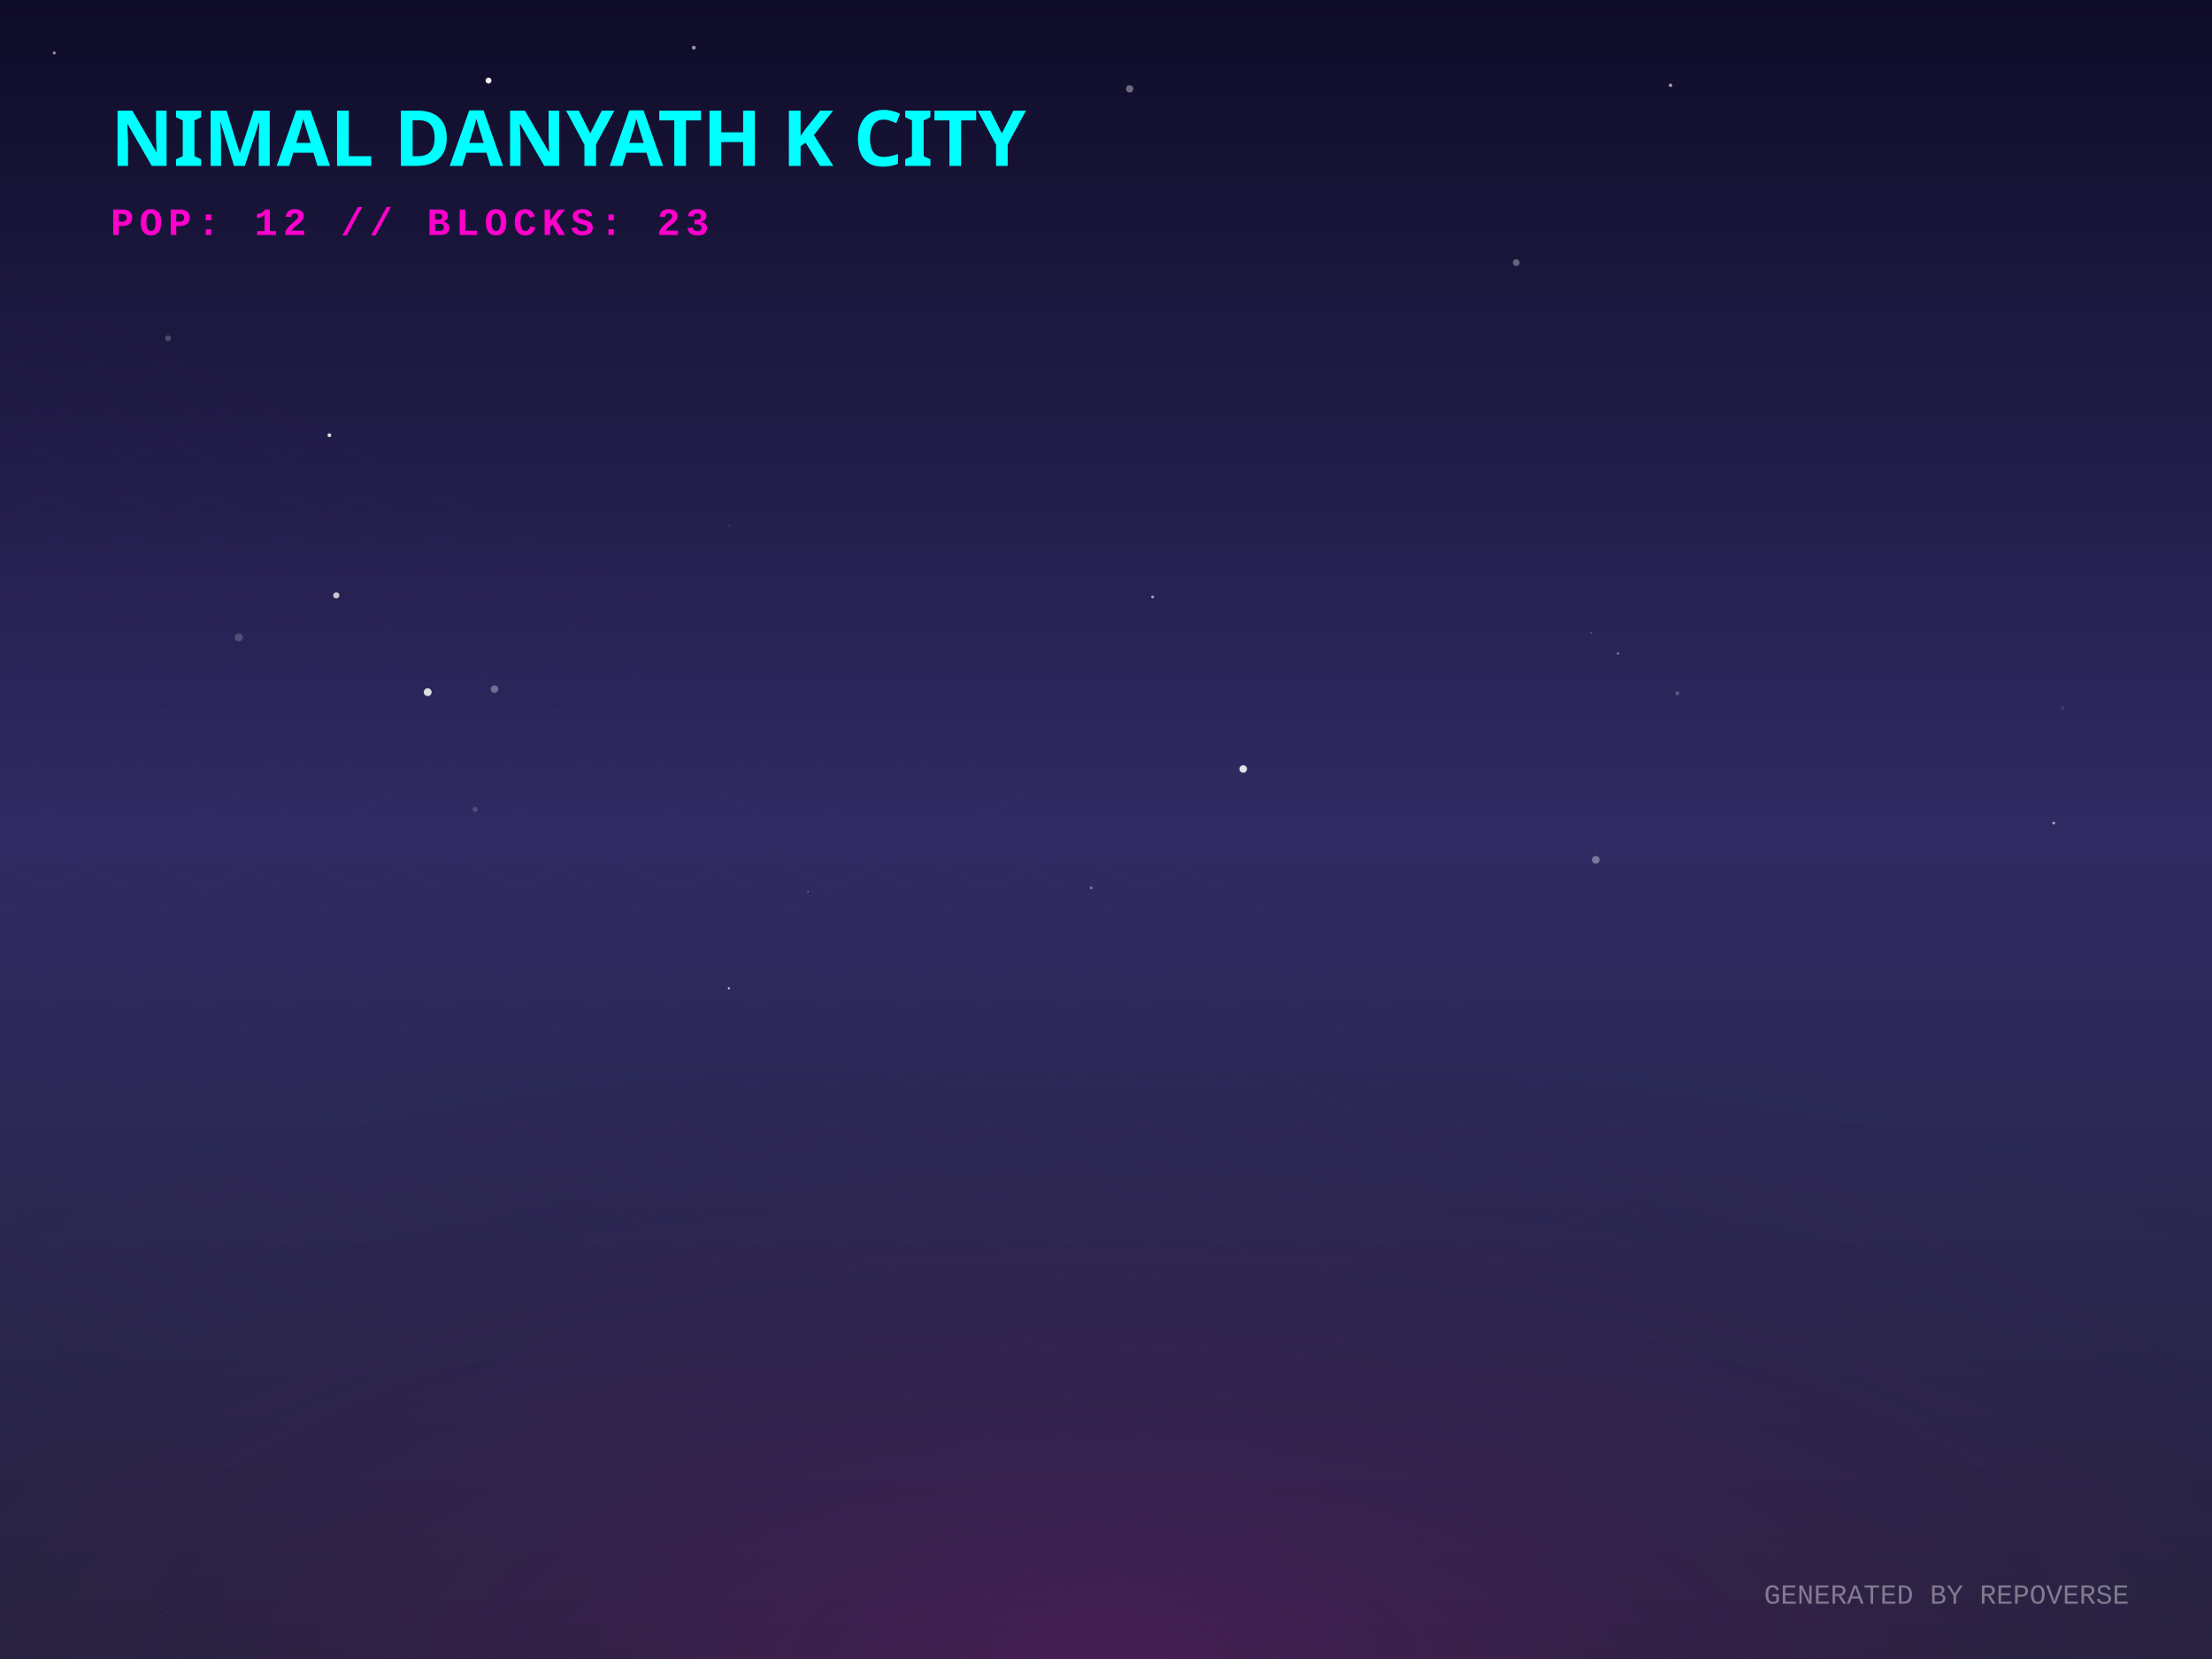
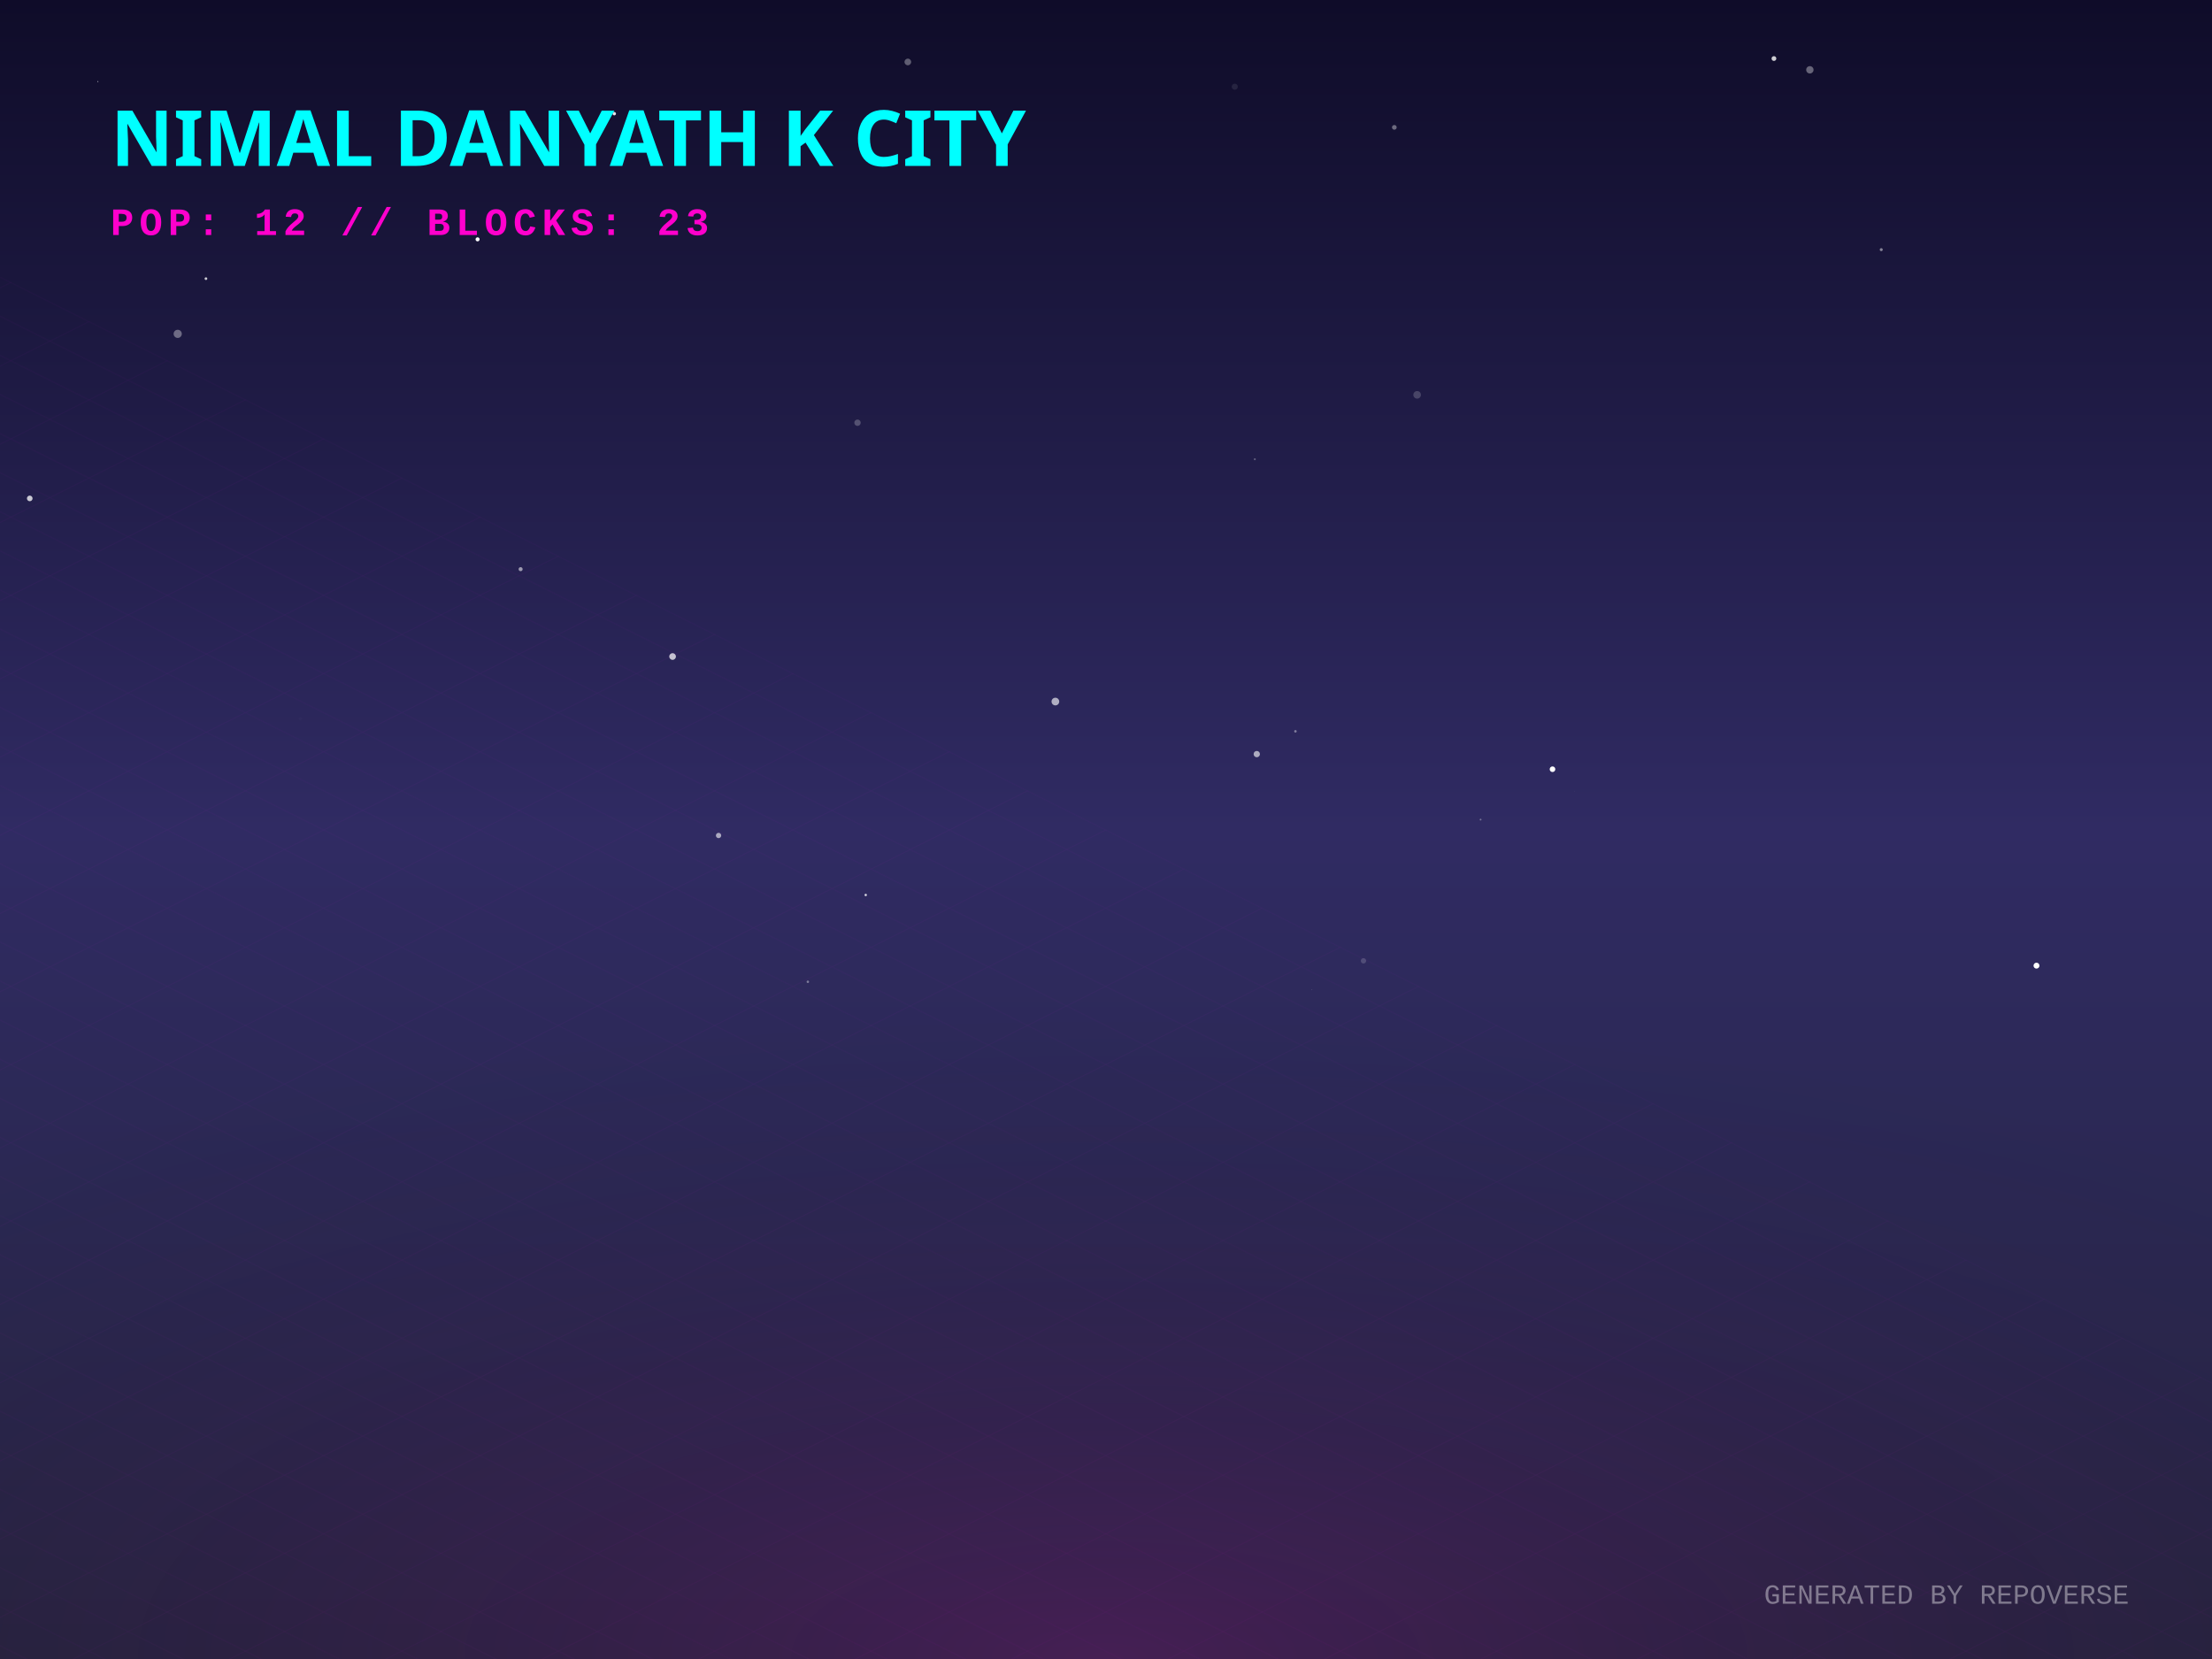
<svg xmlns="http://www.w3.org/2000/svg" width="800" height="600" viewBox="0 0 800 600">
  <defs>
    <linearGradient id="skyGradient" x1="0%" y1="0%" x2="0%" y2="100%">
      <stop offset="0%" stop-color="#0f0c29" />
      <stop offset="50%" stop-color="#302b63" />
      <stop offset="100%" stop-color="#24243e" />
    </linearGradient>
    <pattern id="gridPattern" width="40" height="20" patternUnits="userSpaceOnUse" patternTransform="rotate(0)">
      <path d="M 40 0 L 0 0 0 20" fill="none" stroke="magenta" stroke-width="0.5" opacity="0.2" />
    </pattern>
    <radialGradient id="floorGlow" cx="50%" cy="100%" r="80%">
      <stop offset="0%" stop-color="#ff00cc" stop-opacity="0.15" />
      <stop offset="100%" stop-color="transparent" />
    </radialGradient>
    <linearGradient id="gradLeft-happy" x1="0%" y1="0%" x2="100%" y2="100%">
      <stop offset="0%" stop-color="#FFD700" stop-opacity="0.8" />
      <stop offset="100%" stop-color="#050510" stop-opacity="0.9" />
    </linearGradient>
    <linearGradient id="gradRight-happy" x1="0%" y1="0%" x2="0%" y2="100%">
      <stop offset="0%" stop-color="#FFD700" stop-opacity="0.6" />
      <stop offset="100%" stop-color="#0b0b1a" stop-opacity="0.8" />
    </linearGradient>
    <linearGradient id="gradLeft-focused" x1="0%" y1="0%" x2="100%" y2="100%">
      <stop offset="0%" stop-color="#00FF94" stop-opacity="0.8" />
      <stop offset="100%" stop-color="#050510" stop-opacity="0.9" />
    </linearGradient>
    <linearGradient id="gradRight-focused" x1="0%" y1="0%" x2="0%" y2="100%">
      <stop offset="0%" stop-color="#00FF94" stop-opacity="0.6" />
      <stop offset="100%" stop-color="#0b0b1a" stop-opacity="0.8" />
    </linearGradient>
    <linearGradient id="gradLeft-calm" x1="0%" y1="0%" x2="100%" y2="100%">
      <stop offset="0%" stop-color="#00C2FF" stop-opacity="0.8" />
      <stop offset="100%" stop-color="#050510" stop-opacity="0.9" />
    </linearGradient>
    <linearGradient id="gradRight-calm" x1="0%" y1="0%" x2="0%" y2="100%">
      <stop offset="0%" stop-color="#00C2FF" stop-opacity="0.6" />
      <stop offset="100%" stop-color="#0b0b1a" stop-opacity="0.8" />
    </linearGradient>
    <linearGradient id="gradLeft-stressed" x1="0%" y1="0%" x2="100%" y2="100%">
      <stop offset="0%" stop-color="#FF2A6D" stop-opacity="0.8" />
      <stop offset="100%" stop-color="#050510" stop-opacity="0.9" />
    </linearGradient>
    <linearGradient id="gradRight-stressed" x1="0%" y1="0%" x2="0%" y2="100%">
      <stop offset="0%" stop-color="#FF2A6D" stop-opacity="0.6" />
      <stop offset="100%" stop-color="#0b0b1a" stop-opacity="0.8" />
    </linearGradient>
    <linearGradient id="gradLeft-energetic" x1="0%" y1="0%" x2="100%" y2="100%">
      <stop offset="0%" stop-color="#D300C5" stop-opacity="0.8" />
      <stop offset="100%" stop-color="#050510" stop-opacity="0.9" />
    </linearGradient>
    <linearGradient id="gradRight-energetic" x1="0%" y1="0%" x2="0%" y2="100%">
      <stop offset="0%" stop-color="#D300C5" stop-opacity="0.6" />
      <stop offset="100%" stop-color="#0b0b1a" stop-opacity="0.8" />
    </linearGradient>
  </defs>
  <rect width="100%" height="100%" fill="url(#skyGradient)" />
-   <circle cx="577.127" cy="310.941" r="1.381" fill="white" opacity="0.36" />
-   <circle cx="263.703" cy="190.08" r="0.146" fill="white" opacity="0.734" />
-   <circle cx="394.655" cy="321.139" r="0.482" fill="white" opacity="0.424" />
-   <circle cx="176.68" cy="29.139" r="1.067" fill="white" opacity="0.947" />
-   <circle cx="86.371" cy="230.527" r="1.457" fill="white" opacity="0.196" />
-   <circle cx="408.542" cy="32.141" r="1.332" fill="white" opacity="0.38" />
-   <circle cx="307.065" cy="290.001" r="0.122" fill="white" opacity="0.023" />
-   <circle cx="178.856" cy="249.215" r="1.362" fill="white" opacity="0.333" />
-   <circle cx="292.208" cy="322.433" r="0.178" fill="white" opacity="0.927" />
-   <circle cx="263.603" cy="357.46" r="0.38" fill="white" opacity="0.799" />
-   <circle cx="121.613" cy="215.319" r="1.129" fill="white" opacity="0.741" />
-   <circle cx="585.162" cy="236.351" r="0.438" fill="white" opacity="0.385" />
-   <circle cx="171.844" cy="292.746" r="0.925" fill="white" opacity="0.166" />
-   <circle cx="575.543" cy="228.827" r="0.33" fill="white" opacity="0.242" />
-   <circle cx="606.625" cy="250.714" r="0.732" fill="white" opacity="0.228" />
-   <circle cx="119.128" cy="157.402" r="0.689" fill="white" opacity="0.844" />
-   <circle cx="107.466" cy="218.19" r="0.069" fill="white" opacity="0.591" />
-   <circle cx="746.036" cy="256.052" r="0.658" fill="white" opacity="0.099" />
-   <circle cx="604.168" cy="30.852" r="0.637" fill="white" opacity="0.581" />
-   <circle cx="154.685" cy="250.338" r="1.416" fill="white" opacity="0.836" />
-   <circle cx="60.762" cy="122.348" r="1.039" fill="white" opacity="0.222" />
-   <circle cx="610.866" cy="213.798" r="0.054" fill="white" opacity="0.174" />
-   <circle cx="548.358" cy="94.981" r="1.232" fill="white" opacity="0.332" />
-   <circle cx="416.86" cy="215.894" r="0.532" fill="white" opacity="0.559" />
-   <circle cx="250.922" cy="17.244" r="0.691" fill="white" opacity="0.578" />
-   <circle cx="19.611" cy="19.159" r="0.548" fill="white" opacity="0.545" />
-   <circle cx="449.624" cy="278.115" r="1.367" fill="white" opacity="0.861" />
-   <circle cx="742.759" cy="297.655" r="0.49" fill="white" opacity="0.604" />
-   <circle cx="12.359" cy="278.724" r="0.095" fill="white" opacity="0.276" />
-   <circle cx="58.874" cy="132.28" r="0.078" fill="white" opacity="0.311" />
+   <circle cx="680.384" cy="90.289" r="0.545" fill="white" opacity="0.472" />
+   <circle cx="736.524" cy="349.238" r="1.07" fill="white" opacity="0.998" />
+   <circle cx="454.531" cy="272.731" r="1.142" fill="white" opacity="0.607" />
+   <circle cx="108.652" cy="260.009" r="0.553" fill="white" opacity="0.018" />
+   <circle cx="535.477" cy="296.422" r="0.323" fill="white" opacity="0.346" />
+   <circle cx="561.482" cy="278.201" r="1.015" fill="white" opacity="0.991" />
+   <circle cx="188.289" cy="205.849" r="0.732" fill="white" opacity="0.55" />
+   <circle cx="328.331" cy="22.407" r="1.204" fill="white" opacity="0.329" />
+   <circle cx="512.526" cy="142.797" r="1.372" fill="white" opacity="0.186" />
+   <circle cx="292.167" cy="355.076" r="0.444" fill="white" opacity="0.383" />
+   <circle cx="313.1" cy="323.683" r="0.435" fill="white" opacity="0.799" />
+   <circle cx="74.482" cy="100.776" r="0.489" fill="white" opacity="0.769" />
+   <circle cx="35.411" cy="29.493" r="0.155" fill="white" opacity="0.96" />
+   <circle cx="493.118" cy="347.498" r="0.967" fill="white" opacity="0.167" />
+   <circle cx="468.509" cy="264.492" r="0.457" fill="white" opacity="0.406" />
+   <circle cx="10.76" cy="180.259" r="1.02" fill="white" opacity="0.759" />
+   <circle cx="243.248" cy="237.44" r="1.206" fill="white" opacity="0.723" />
+   <circle cx="474.491" cy="357.989" r="0.093" fill="white" opacity="0.432" />
+   <circle cx="504.28" cy="46.065" r="0.852" fill="white" opacity="0.373" />
+   <circle cx="172.723" cy="86.562" r="0.734" fill="white" opacity="0.994" />
+   <circle cx="64.273" cy="120.742" r="1.48" fill="white" opacity="0.359" />
+   <circle cx="222.168" cy="41.12" r="0.611" fill="white" opacity="0.888" />
+   <circle cx="569.476" cy="286.134" r="0.092" fill="white" opacity="0.145" />
+   <circle cx="446.572" cy="31.361" r="1.101" fill="white" opacity="0.087" />
+   <circle cx="654.562" cy="25.25" r="1.332" fill="white" opacity="0.355" />
+   <circle cx="381.694" cy="253.731" r="1.392" fill="white" opacity="0.628" />
+   <circle cx="310.131" cy="152.885" r="1.157" fill="white" opacity="0.231" />
+   <circle cx="641.57" cy="21.171" r="0.862" fill="white" opacity="0.791" />
+   <circle cx="453.822" cy="166.083" r="0.358" fill="white" opacity="0.287" />
+   <circle cx="259.878" cy="302.167" r="0.962" fill="white" opacity="0.596" />
  <g transform="translate(0, 300) scale(1, 0.5)">
    <rect x="-800" y="0" width="2400" height="1200" fill="url(#gridPattern)" opacity="0.3" transform="rotate(45, 400, 0)" />
  </g>
  <rect x="0" y="300" width="800" height="300" fill="url(#floorGlow)" />
  <g transform="translate(40, 60)">
    <text fill="cyan" font-family="Verdana, sans-serif" font-size="28" font-weight="900" style="text-shadow: 0 0 10px cyan;">NIMAL DANYATH K CITY</text>
    <text y="25" fill="#ff00cc" font-family="Courier New, monospace" font-size="14" font-weight="bold" letter-spacing="2">POP: 12 // BLOCKS: 23</text>
  </g>
  <g transform="translate(0, 50)">
    <a href="https://github.com/nimaldanyathk/repo-verse" target="_blank">
      <g class="building" opacity="0">
        <animate attributeName="opacity" values="0;1" dur="0.8s" begin="0s" fill="freeze" />
-         <ellipse cx="400" cy="290.673" rx="16.02" ry="8.544" fill="black" opacity="0.4" blur="2" />
-         <path d="M 389.32 256.433 l 0 34.24 l 10.68 5.34 l 0 -34.24 z" fill="url(#gradLeft-focused)" stroke="none" />
-         <path d="M 410.68 256.433 l 0 34.24 l -10.68 5.34 l 0 -34.24 z" fill="url(#gradRight-focused)" stroke="none" />
-         <path d="M 400 251.093 l 10.68 5.34 l -10.68 5.34 l -10.68 -5.34 z" fill="#E0FFF1" fill-opacity="0.9" stroke="none" />
-         <path d="M 389.32 256.433 l 0 34.24 l 10.68 5.34 l 0 -34.24 z" fill="none" stroke="#00FF94" stroke-width="0.5" opacity="0.5" />
-         <path d="M 410.68 256.433 l 0 34.24 l -10.68 5.34 l 0 -34.24 z" fill="none" stroke="#00FF94" stroke-width="0.5" opacity="0.5" />
+         <ellipse cx="400" cy="290.696" rx="16.087" ry="8.58" fill="black" opacity="0.4" blur="2" />
+         <path d="M 389.275 256.396 l 0 34.3 l 10.725 5.362 l 0 -34.3 z" fill="url(#gradLeft-focused)" stroke="none" />
+         <path d="M 410.725 256.396 l 0 34.3 l -10.725 5.362 l 0 -34.3 z" fill="url(#gradRight-focused)" stroke="none" />
+         <path d="M 400 251.033 l 10.725 5.362 l -10.725 5.362 l -10.725 -5.362 z" fill="#E0FFF1" fill-opacity="0.9" stroke="none" />
+         <path d="M 389.275 256.396 l 0 34.3 l 10.725 5.362 l 0 -34.3 z" fill="none" stroke="#00FF94" stroke-width="0.5" opacity="0.5" />
+         <path d="M 410.725 256.396 l 0 34.3 l -10.725 5.362 l 0 -34.3 z" fill="none" stroke="#00FF94" stroke-width="0.5" opacity="0.5" />
      </g>
    </a>
    <a href="https://github.com/nimaldanyathk/Semicolon-Embedded-C-Project" target="_blank">
      <g class="building" opacity="0">
        <animate attributeName="opacity" values="0;1" dur="0.8s" begin="0.05s" fill="freeze" />
        <ellipse cx="424" cy="302.913" rx="16.74" ry="8.928" fill="black" opacity="0.4" blur="2" />
        <path d="M 412.84 268.033 l 0 34.88 l 11.16 5.58 l 0 -34.88 z" fill="url(#gradLeft-focused)" stroke="none" />
        <path d="M 435.16 268.033 l 0 34.88 l -11.16 5.58 l 0 -34.88 z" fill="url(#gradRight-focused)" stroke="none" />
        <path d="M 424 262.453 l 11.16 5.58 l -11.16 5.58 l -11.16 -5.58 z" fill="#E0FFF1" fill-opacity="0.9" stroke="none" />
        <path d="M 412.84 268.033 l 0 34.88 l 11.16 5.58 l 0 -34.88 z" fill="none" stroke="#00FF94" stroke-width="0.5" opacity="0.5" />
        <path d="M 435.16 268.033 l 0 34.88 l -11.16 5.58 l 0 -34.88 z" fill="none" stroke="#00FF94" stroke-width="0.5" opacity="0.5" />
      </g>
    </a>
    <a href="https://github.com/nimaldanyathk/Discrete_Mathematics_Algorithms" target="_blank">
      <g class="building" opacity="0">
        <animate attributeName="opacity" values="0;1" dur="0.8s" begin="0.1s" fill="freeze" />
        <ellipse cx="376" cy="301.136" rx="11.408" ry="6.084" fill="black" opacity="0.4" blur="2" />
        <path d="M 368.395 281.136 l 0 20 l 7.605 3.803 l 0 -20 z" fill="url(#gradLeft-calm)" stroke="none" />
        <path d="M 383.605 281.136 l 0 20 l -7.605 3.803 l 0 -20 z" fill="url(#gradRight-calm)" stroke="none" />
        <path d="M 376 277.333 l 7.605 3.803 l -7.605 3.803 l -7.605 -3.803 z" fill="#D1F4FF" fill-opacity="0.9" stroke="none" />
        <path d="M 368.395 281.136 l 0 20 l 7.605 3.803 l 0 -20 z" fill="none" stroke="#00C2FF" stroke-width="0.5" opacity="0.5" />
        <path d="M 383.605 281.136 l 0 20 l -7.605 3.803 l 0 -20 z" fill="none" stroke="#00C2FF" stroke-width="0.5" opacity="0.5" />
      </g>
    </a>
    <a href="https://github.com/nimaldanyathk/sparkd" target="_blank">
      <g class="building" opacity="0">
        <animate attributeName="opacity" values="0;1" dur="0.8s" begin="0.15s" fill="freeze" />
        <ellipse cx="448" cy="316.833" rx="22.5" ry="12" fill="black" opacity="0.4" blur="2" />
        <path d="M 433 254.893 l 0 61.94 l 15 7.5 l 0 -61.94 z" fill="url(#gradLeft-calm)" stroke="none" />
        <path d="M 463 254.893 l 0 61.94 l -15 7.5 l 0 -61.94 z" fill="url(#gradRight-calm)" stroke="none" />
        <path d="M 448 247.393 l 15 7.5 l -15 7.5 l -15 -7.5 z" fill="#D1F4FF" fill-opacity="0.9" stroke="none" />
        <path d="M 433 254.893 l 0 61.94 l 15 7.5 l 0 -61.94 z" fill="none" stroke="#00C2FF" stroke-width="0.5" opacity="0.5" />
        <path d="M 463 254.893 l 0 61.94 l -15 7.5 l 0 -61.94 z" fill="none" stroke="#00C2FF" stroke-width="0.5" opacity="0.5" />
        <path d="M 452 301.333 l 7 4" stroke="#D1F4FF" stroke-width="2" stroke-opacity="0.6" />
        <path d="M 437 303.333 l 7 -4" stroke="#D1F4FF" stroke-width="2" stroke-opacity="0.4" />
        <path d="M 452 291.333 l 7 4" stroke="#D1F4FF" stroke-width="2" stroke-opacity="0.6" />
-         <path d="M 437 293.333 l 7 -4" stroke="#D1F4FF" stroke-width="2" stroke-opacity="0.4" />
        <path d="M 452 281.333 l 7 4" stroke="#D1F4FF" stroke-width="2" stroke-opacity="0.6" />
        <path d="M 437 283.333 l 7 -4" stroke="#D1F4FF" stroke-width="2" stroke-opacity="0.4" />
-         <path d="M 452 271.333 l 7 4" stroke="#D1F4FF" stroke-width="2" stroke-opacity="0.6" />
+         <path d="M 437 273.333 l 7 -4" stroke="#D1F4FF" stroke-width="2" stroke-opacity="0.4" />
+         <path d="M 452 261.333 l 7 4" stroke="#D1F4FF" stroke-width="2" stroke-opacity="0.6" />
        <path d="M 437 263.333 l 7 -4" stroke="#D1F4FF" stroke-width="2" stroke-opacity="0.4" />
      </g>
    </a>
    <a href="https://github.com/nimaldanyathk/Linear_Algebra_Matlab" target="_blank">
      <g class="building" opacity="0">
        <animate attributeName="opacity" values="0;1" dur="0.8s" begin="0.2s" fill="freeze" />
        <ellipse cx="400" cy="316.833" rx="22.5" ry="12" fill="black" opacity="0.4" blur="2" />
        <path d="M 385 150.113 l 0 166.72 l 15 7.5 l 0 -166.72 z" fill="url(#gradLeft-stressed)" stroke="none" />
        <path d="M 415 150.113 l 0 166.72 l -15 7.5 l 0 -166.72 z" fill="url(#gradRight-stressed)" stroke="none" />
        <path d="M 400 142.613 l 15 7.5 l -15 7.5 l -15 -7.5 z" fill="#FFD1E0" fill-opacity="0.9" stroke="none" />
        <path d="M 385 150.113 l 0 166.72 l 15 7.5 l 0 -166.72 z" fill="none" stroke="#FF2A6D" stroke-width="0.5" opacity="0.5" />
        <path d="M 415 150.113 l 0 166.72 l -15 7.5 l 0 -166.72 z" fill="none" stroke="#FF2A6D" stroke-width="0.5" opacity="0.5" />
        <path d="M 389 303.333 l 7 -4" stroke="#FFD1E0" stroke-width="2" stroke-opacity="0.4" />
-         <path d="M 389 293.333 l 7 -4" stroke="#FFD1E0" stroke-width="2" stroke-opacity="0.4" />
+         <path d="M 404 291.333 l 7 4" stroke="#FFD1E0" stroke-width="2" stroke-opacity="0.6" />
        <path d="M 404 281.333 l 7 4" stroke="#FFD1E0" stroke-width="2" stroke-opacity="0.6" />
        <path d="M 389 283.333 l 7 -4" stroke="#FFD1E0" stroke-width="2" stroke-opacity="0.4" />
-         <path d="M 404 271.333 l 7 4" stroke="#FFD1E0" stroke-width="2" stroke-opacity="0.6" />
        <path d="M 389 273.333 l 7 -4" stroke="#FFD1E0" stroke-width="2" stroke-opacity="0.4" />
+         <path d="M 404 261.333 l 7 4" stroke="#FFD1E0" stroke-width="2" stroke-opacity="0.6" />
        <path d="M 389 263.333 l 7 -4" stroke="#FFD1E0" stroke-width="2" stroke-opacity="0.4" />
        <path d="M 404 251.333 l 7 4" stroke="#FFD1E0" stroke-width="2" stroke-opacity="0.6" />
        <path d="M 389 253.333 l 7 -4" stroke="#FFD1E0" stroke-width="2" stroke-opacity="0.4" />
-         <path d="M 404 241.333 l 7 4" stroke="#FFD1E0" stroke-width="2" stroke-opacity="0.6" />
        <path d="M 389 243.333 l 7 -4" stroke="#FFD1E0" stroke-width="2" stroke-opacity="0.4" />
-         <path d="M 404 231.333 l 7 4" stroke="#FFD1E0" stroke-width="2" stroke-opacity="0.6" />
+         <path d="M 389 233.333 l 7 -4" stroke="#FFD1E0" stroke-width="2" stroke-opacity="0.4" />
+         <path d="M 404 221.333 l 7 4" stroke="#FFD1E0" stroke-width="2" stroke-opacity="0.6" />
        <path d="M 389 223.333 l 7 -4" stroke="#FFD1E0" stroke-width="2" stroke-opacity="0.4" />
-         <path d="M 404 211.333 l 7 4" stroke="#FFD1E0" stroke-width="2" stroke-opacity="0.6" />
        <path d="M 389 213.333 l 7 -4" stroke="#FFD1E0" stroke-width="2" stroke-opacity="0.4" />
        <path d="M 404 201.333 l 7 4" stroke="#FFD1E0" stroke-width="2" stroke-opacity="0.6" />
        <path d="M 389 203.333 l 7 -4" stroke="#FFD1E0" stroke-width="2" stroke-opacity="0.4" />
-         <path d="M 389 193.333 l 7 -4" stroke="#FFD1E0" stroke-width="2" stroke-opacity="0.4" />
+         <path d="M 404 191.333 l 7 4" stroke="#FFD1E0" stroke-width="2" stroke-opacity="0.6" />
+         <path d="M 404 181.333 l 7 4" stroke="#FFD1E0" stroke-width="2" stroke-opacity="0.6" />
        <path d="M 389 183.333 l 7 -4" stroke="#FFD1E0" stroke-width="2" stroke-opacity="0.4" />
        <path d="M 404 171.333 l 7 4" stroke="#FFD1E0" stroke-width="2" stroke-opacity="0.6" />
        <path d="M 389 173.333 l 7 -4" stroke="#FFD1E0" stroke-width="2" stroke-opacity="0.4" />
        <path d="M 404 161.333 l 7 4" stroke="#FFD1E0" stroke-width="2" stroke-opacity="0.6" />
        <path d="M 389 163.333 l 7 -4" stroke="#FFD1E0" stroke-width="2" stroke-opacity="0.4" />
      </g>
    </a>
    <a href="https://github.com/nimaldanyathk/react-bits" target="_blank">
      <g class="building" opacity="0">
        <animate attributeName="opacity" values="0;1" dur="0.8s" begin="0.25s" fill="freeze" />
        <ellipse cx="352" cy="316.833" rx="22.5" ry="12" fill="black" opacity="0.4" blur="2" />
        <path d="M 337 111.833 l 0 205 l 15 7.5 l 0 -205 z" fill="url(#gradLeft-stressed)" stroke="none" />
        <path d="M 367 111.833 l 0 205 l -15 7.5 l 0 -205 z" fill="url(#gradRight-stressed)" stroke="none" />
        <path d="M 352 104.333 l 15 7.5 l -15 7.5 l -15 -7.5 z" fill="#FFD1E0" fill-opacity="0.9" stroke="none" />
        <path d="M 337 111.833 l 0 205 l 15 7.5 l 0 -205 z" fill="none" stroke="#FF2A6D" stroke-width="0.5" opacity="0.5" />
        <path d="M 367 111.833 l 0 205 l -15 7.5 l 0 -205 z" fill="none" stroke="#FF2A6D" stroke-width="0.5" opacity="0.5" />
        <path d="M 356 301.333 l 7 4" stroke="#FFD1E0" stroke-width="2" stroke-opacity="0.6" />
        <path d="M 341 303.333 l 7 -4" stroke="#FFD1E0" stroke-width="2" stroke-opacity="0.4" />
        <path d="M 356 291.333 l 7 4" stroke="#FFD1E0" stroke-width="2" stroke-opacity="0.6" />
        <path d="M 341 293.333 l 7 -4" stroke="#FFD1E0" stroke-width="2" stroke-opacity="0.4" />
+         <path d="M 356 281.333 l 7 4" stroke="#FFD1E0" stroke-width="2" stroke-opacity="0.6" />
        <path d="M 341 283.333 l 7 -4" stroke="#FFD1E0" stroke-width="2" stroke-opacity="0.4" />
        <path d="M 356 271.333 l 7 4" stroke="#FFD1E0" stroke-width="2" stroke-opacity="0.6" />
-         <path d="M 341 273.333 l 7 -4" stroke="#FFD1E0" stroke-width="2" stroke-opacity="0.4" />
        <path d="M 356 261.333 l 7 4" stroke="#FFD1E0" stroke-width="2" stroke-opacity="0.6" />
        <path d="M 341 263.333 l 7 -4" stroke="#FFD1E0" stroke-width="2" stroke-opacity="0.4" />
        <path d="M 356 251.333 l 7 4" stroke="#FFD1E0" stroke-width="2" stroke-opacity="0.6" />
-         <path d="M 341 253.333 l 7 -4" stroke="#FFD1E0" stroke-width="2" stroke-opacity="0.4" />
-         <path d="M 356 241.333 l 7 4" stroke="#FFD1E0" stroke-width="2" stroke-opacity="0.6" />
-         <path d="M 341 243.333 l 7 -4" stroke="#FFD1E0" stroke-width="2" stroke-opacity="0.4" />
+         <path d="M 356 231.333 l 7 4" stroke="#FFD1E0" stroke-width="2" stroke-opacity="0.6" />
        <path d="M 341 233.333 l 7 -4" stroke="#FFD1E0" stroke-width="2" stroke-opacity="0.4" />
+         <path d="M 341 223.333 l 7 -4" stroke="#FFD1E0" stroke-width="2" stroke-opacity="0.4" />
        <path d="M 356 211.333 l 7 4" stroke="#FFD1E0" stroke-width="2" stroke-opacity="0.6" />
+         <path d="M 341 213.333 l 7 -4" stroke="#FFD1E0" stroke-width="2" stroke-opacity="0.4" />
        <path d="M 356 201.333 l 7 4" stroke="#FFD1E0" stroke-width="2" stroke-opacity="0.6" />
        <path d="M 341 203.333 l 7 -4" stroke="#FFD1E0" stroke-width="2" stroke-opacity="0.4" />
-         <path d="M 356 191.333 l 7 4" stroke="#FFD1E0" stroke-width="2" stroke-opacity="0.6" />
-         <path d="M 356 171.333 l 7 4" stroke="#FFD1E0" stroke-width="2" stroke-opacity="0.6" />
+         <path d="M 341 193.333 l 7 -4" stroke="#FFD1E0" stroke-width="2" stroke-opacity="0.4" />
+         <path d="M 341 183.333 l 7 -4" stroke="#FFD1E0" stroke-width="2" stroke-opacity="0.4" />
        <path d="M 341 173.333 l 7 -4" stroke="#FFD1E0" stroke-width="2" stroke-opacity="0.4" />
-         <path d="M 356 161.333 l 7 4" stroke="#FFD1E0" stroke-width="2" stroke-opacity="0.6" />
        <path d="M 356 151.333 l 7 4" stroke="#FFD1E0" stroke-width="2" stroke-opacity="0.6" />
        <path d="M 341 153.333 l 7 -4" stroke="#FFD1E0" stroke-width="2" stroke-opacity="0.4" />
        <path d="M 356 141.333 l 7 4" stroke="#FFD1E0" stroke-width="2" stroke-opacity="0.6" />
        <path d="M 341 143.333 l 7 -4" stroke="#FFD1E0" stroke-width="2" stroke-opacity="0.4" />
-         <path d="M 356 131.333 l 7 4" stroke="#FFD1E0" stroke-width="2" stroke-opacity="0.6" />
        <path d="M 341 133.333 l 7 -4" stroke="#FFD1E0" stroke-width="2" stroke-opacity="0.4" />
-         <path d="M 356 121.333 l 7 4" stroke="#FFD1E0" stroke-width="2" stroke-opacity="0.6" />
      </g>
    </a>
    <a href="https://github.com/nimaldanyathk/TheInspirationalBoat" target="_blank">
      <g class="building" opacity="0">
        <animate attributeName="opacity" values="0;1" dur="0.8s" begin="0.3s" fill="freeze" />
        <ellipse cx="472" cy="328.833" rx="22.5" ry="12" fill="black" opacity="0.4" blur="2" />
        <path d="M 457 118.833 l 0 210 l 15 7.5 l 0 -210 z" fill="url(#gradLeft-stressed)" stroke="none" />
        <path d="M 487 118.833 l 0 210 l -15 7.5 l 0 -210 z" fill="url(#gradRight-stressed)" stroke="none" />
        <path d="M 472 111.333 l 15 7.5 l -15 7.5 l -15 -7.5 z" fill="#FFD1E0" fill-opacity="0.9" stroke="none" />
        <path d="M 457 118.833 l 0 210 l 15 7.5 l 0 -210 z" fill="none" stroke="#FF2A6D" stroke-width="0.5" opacity="0.5" />
        <path d="M 487 118.833 l 0 210 l -15 7.5 l 0 -210 z" fill="none" stroke="#FF2A6D" stroke-width="0.5" opacity="0.5" />
        <path d="M 476 313.333 l 7 4" stroke="#FFD1E0" stroke-width="2" stroke-opacity="0.6" />
        <path d="M 461 315.333 l 7 -4" stroke="#FFD1E0" stroke-width="2" stroke-opacity="0.4" />
+         <path d="M 476 303.333 l 7 4" stroke="#FFD1E0" stroke-width="2" stroke-opacity="0.6" />
+         <path d="M 461 305.333 l 7 -4" stroke="#FFD1E0" stroke-width="2" stroke-opacity="0.4" />
        <path d="M 476 293.333 l 7 4" stroke="#FFD1E0" stroke-width="2" stroke-opacity="0.6" />
        <path d="M 461 295.333 l 7 -4" stroke="#FFD1E0" stroke-width="2" stroke-opacity="0.4" />
        <path d="M 476 283.333 l 7 4" stroke="#FFD1E0" stroke-width="2" stroke-opacity="0.6" />
        <path d="M 461 285.333 l 7 -4" stroke="#FFD1E0" stroke-width="2" stroke-opacity="0.4" />
        <path d="M 476 273.333 l 7 4" stroke="#FFD1E0" stroke-width="2" stroke-opacity="0.6" />
        <path d="M 461 275.333 l 7 -4" stroke="#FFD1E0" stroke-width="2" stroke-opacity="0.4" />
-         <path d="M 461 265.333 l 7 -4" stroke="#FFD1E0" stroke-width="2" stroke-opacity="0.4" />
+         <path d="M 476 263.333 l 7 4" stroke="#FFD1E0" stroke-width="2" stroke-opacity="0.6" />
+         <path d="M 476 253.333 l 7 4" stroke="#FFD1E0" stroke-width="2" stroke-opacity="0.6" />
        <path d="M 461 255.333 l 7 -4" stroke="#FFD1E0" stroke-width="2" stroke-opacity="0.4" />
-         <path d="M 476 243.333 l 7 4" stroke="#FFD1E0" stroke-width="2" stroke-opacity="0.6" />
-         <path d="M 461 245.333 l 7 -4" stroke="#FFD1E0" stroke-width="2" stroke-opacity="0.4" />
+         <path d="M 476 233.333 l 7 4" stroke="#FFD1E0" stroke-width="2" stroke-opacity="0.6" />
        <path d="M 461 235.333 l 7 -4" stroke="#FFD1E0" stroke-width="2" stroke-opacity="0.4" />
        <path d="M 476 223.333 l 7 4" stroke="#FFD1E0" stroke-width="2" stroke-opacity="0.6" />
        <path d="M 461 225.333 l 7 -4" stroke="#FFD1E0" stroke-width="2" stroke-opacity="0.4" />
        <path d="M 476 213.333 l 7 4" stroke="#FFD1E0" stroke-width="2" stroke-opacity="0.6" />
        <path d="M 461 215.333 l 7 -4" stroke="#FFD1E0" stroke-width="2" stroke-opacity="0.4" />
        <path d="M 476 203.333 l 7 4" stroke="#FFD1E0" stroke-width="2" stroke-opacity="0.6" />
        <path d="M 461 205.333 l 7 -4" stroke="#FFD1E0" stroke-width="2" stroke-opacity="0.4" />
+         <path d="M 476 193.333 l 7 4" stroke="#FFD1E0" stroke-width="2" stroke-opacity="0.6" />
        <path d="M 461 195.333 l 7 -4" stroke="#FFD1E0" stroke-width="2" stroke-opacity="0.4" />
        <path d="M 476 183.333 l 7 4" stroke="#FFD1E0" stroke-width="2" stroke-opacity="0.6" />
        <path d="M 461 185.333 l 7 -4" stroke="#FFD1E0" stroke-width="2" stroke-opacity="0.4" />
        <path d="M 476 173.333 l 7 4" stroke="#FFD1E0" stroke-width="2" stroke-opacity="0.6" />
+         <path d="M 461 175.333 l 7 -4" stroke="#FFD1E0" stroke-width="2" stroke-opacity="0.4" />
        <path d="M 476 163.333 l 7 4" stroke="#FFD1E0" stroke-width="2" stroke-opacity="0.6" />
-         <path d="M 461 155.333 l 7 -4" stroke="#FFD1E0" stroke-width="2" stroke-opacity="0.4" />
-         <path d="M 476 143.333 l 7 4" stroke="#FFD1E0" stroke-width="2" stroke-opacity="0.6" />
+         <path d="M 461 165.333 l 7 -4" stroke="#FFD1E0" stroke-width="2" stroke-opacity="0.4" />
+         <path d="M 476 153.333 l 7 4" stroke="#FFD1E0" stroke-width="2" stroke-opacity="0.6" />
        <path d="M 461 145.333 l 7 -4" stroke="#FFD1E0" stroke-width="2" stroke-opacity="0.4" />
        <path d="M 476 133.333 l 7 4" stroke="#FFD1E0" stroke-width="2" stroke-opacity="0.6" />
        <path d="M 461 135.333 l 7 -4" stroke="#FFD1E0" stroke-width="2" stroke-opacity="0.4" />
        <path d="M 476 123.333 l 7 4" stroke="#FFD1E0" stroke-width="2" stroke-opacity="0.6" />
-         <path d="M 461 125.333 l 7 -4" stroke="#FFD1E0" stroke-width="2" stroke-opacity="0.4" />
      </g>
    </a>
    <a href="https://github.com/nimaldanyathk/nimaldanyathk" target="_blank">
      <g class="building" opacity="0">
        <animate attributeName="opacity" values="0;1" dur="0.8s" begin="0.35s" fill="freeze" />
        <ellipse cx="424" cy="328.833" rx="22.5" ry="12" fill="black" opacity="0.4" blur="2" />
-         <path d="M 409 209.613 l 0 119.22 l 15 7.5 l 0 -119.22 z" fill="url(#gradLeft-energetic)" stroke="none" />
-         <path d="M 439 209.613 l 0 119.22 l -15 7.5 l 0 -119.22 z" fill="url(#gradRight-energetic)" stroke="none" />
-         <path d="M 424 202.113 l 15 7.5 l -15 7.5 l -15 -7.5 z" fill="#FAD7FA" fill-opacity="0.9" stroke="none" />
-         <path d="M 409 209.613 l 0 119.22 l 15 7.5 l 0 -119.22 z" fill="none" stroke="#D300C5" stroke-width="0.5" opacity="0.5" />
-         <path d="M 439 209.613 l 0 119.22 l -15 7.5 l 0 -119.22 z" fill="none" stroke="#D300C5" stroke-width="0.5" opacity="0.5" />
-         <path d="M 428 313.333 l 7 4" stroke="#FAD7FA" stroke-width="2" stroke-opacity="0.6" />
+         <path d="M 409 208.373 l 0 120.46 l 15 7.5 l 0 -120.46 z" fill="url(#gradLeft-energetic)" stroke="none" />
+         <path d="M 439 208.373 l 0 120.46 l -15 7.5 l 0 -120.46 z" fill="url(#gradRight-energetic)" stroke="none" />
+         <path d="M 424 200.873 l 15 7.5 l -15 7.5 l -15 -7.5 z" fill="#FAD7FA" fill-opacity="0.9" stroke="none" />
+         <path d="M 409 208.373 l 0 120.46 l 15 7.5 l 0 -120.46 z" fill="none" stroke="#D300C5" stroke-width="0.5" opacity="0.5" />
+         <path d="M 439 208.373 l 0 120.46 l -15 7.5 l 0 -120.46 z" fill="none" stroke="#D300C5" stroke-width="0.5" opacity="0.5" />
        <path d="M 413 315.333 l 7 -4" stroke="#FAD7FA" stroke-width="2" stroke-opacity="0.4" />
-         <path d="M 428 303.333 l 7 4" stroke="#FAD7FA" stroke-width="2" stroke-opacity="0.6" />
+         <path d="M 413 305.333 l 7 -4" stroke="#FAD7FA" stroke-width="2" stroke-opacity="0.4" />
+         <path d="M 413 295.333 l 7 -4" stroke="#FAD7FA" stroke-width="2" stroke-opacity="0.4" />
+         <path d="M 428 283.333 l 7 4" stroke="#FAD7FA" stroke-width="2" stroke-opacity="0.6" />
+         <path d="M 413 285.333 l 7 -4" stroke="#FAD7FA" stroke-width="2" stroke-opacity="0.4" />
        <path d="M 428 273.333 l 7 4" stroke="#FAD7FA" stroke-width="2" stroke-opacity="0.6" />
        <path d="M 413 275.333 l 7 -4" stroke="#FAD7FA" stroke-width="2" stroke-opacity="0.4" />
        <path d="M 413 265.333 l 7 -4" stroke="#FAD7FA" stroke-width="2" stroke-opacity="0.4" />
+         <path d="M 428 253.333 l 7 4" stroke="#FAD7FA" stroke-width="2" stroke-opacity="0.6" />
        <path d="M 413 255.333 l 7 -4" stroke="#FAD7FA" stroke-width="2" stroke-opacity="0.4" />
-         <path d="M 428 243.333 l 7 4" stroke="#FAD7FA" stroke-width="2" stroke-opacity="0.6" />
        <path d="M 413 245.333 l 7 -4" stroke="#FAD7FA" stroke-width="2" stroke-opacity="0.4" />
        <path d="M 428 233.333 l 7 4" stroke="#FAD7FA" stroke-width="2" stroke-opacity="0.6" />
+         <path d="M 413 235.333 l 7 -4" stroke="#FAD7FA" stroke-width="2" stroke-opacity="0.4" />
        <path d="M 428 223.333 l 7 4" stroke="#FAD7FA" stroke-width="2" stroke-opacity="0.6" />
+         <path d="M 413 225.333 l 7 -4" stroke="#FAD7FA" stroke-width="2" stroke-opacity="0.4" />
+         <path d="M 428 213.333 l 7 4" stroke="#FAD7FA" stroke-width="2" stroke-opacity="0.6" />
+         <path d="M 413 215.333 l 7 -4" stroke="#FAD7FA" stroke-width="2" stroke-opacity="0.4" />
      </g>
    </a>
    <a href="https://github.com/nimaldanyathk/user_docs" target="_blank">
      <g class="building" opacity="0">
        <animate attributeName="opacity" values="0;1" dur="0.8s" begin="0.4s" fill="freeze" />
        <ellipse cx="376" cy="328.833" rx="22.5" ry="12" fill="black" opacity="0.4" blur="2" />
        <path d="M 361 128.833 l 0 200 l 15 7.5 l 0 -200 z" fill="url(#gradLeft-calm)" stroke="none" />
        <path d="M 391 128.833 l 0 200 l -15 7.5 l 0 -200 z" fill="url(#gradRight-calm)" stroke="none" />
        <path d="M 376 121.333 l 15 7.5 l -15 7.5 l -15 -7.5 z" fill="#D1F4FF" fill-opacity="0.9" stroke="none" />
        <path d="M 361 128.833 l 0 200 l 15 7.5 l 0 -200 z" fill="none" stroke="#00C2FF" stroke-width="0.5" opacity="0.5" />
        <path d="M 391 128.833 l 0 200 l -15 7.5 l 0 -200 z" fill="none" stroke="#00C2FF" stroke-width="0.5" opacity="0.5" />
+         <path d="M 365 315.333 l 7 -4" stroke="#D1F4FF" stroke-width="2" stroke-opacity="0.4" />
        <path d="M 365 305.333 l 7 -4" stroke="#D1F4FF" stroke-width="2" stroke-opacity="0.4" />
        <path d="M 380 293.333 l 7 4" stroke="#D1F4FF" stroke-width="2" stroke-opacity="0.6" />
        <path d="M 365 295.333 l 7 -4" stroke="#D1F4FF" stroke-width="2" stroke-opacity="0.4" />
        <path d="M 380 283.333 l 7 4" stroke="#D1F4FF" stroke-width="2" stroke-opacity="0.6" />
-         <path d="M 365 285.333 l 7 -4" stroke="#D1F4FF" stroke-width="2" stroke-opacity="0.4" />
        <path d="M 380 273.333 l 7 4" stroke="#D1F4FF" stroke-width="2" stroke-opacity="0.6" />
        <path d="M 365 275.333 l 7 -4" stroke="#D1F4FF" stroke-width="2" stroke-opacity="0.4" />
-         <path d="M 380 263.333 l 7 4" stroke="#D1F4FF" stroke-width="2" stroke-opacity="0.6" />
        <path d="M 365 265.333 l 7 -4" stroke="#D1F4FF" stroke-width="2" stroke-opacity="0.4" />
-         <path d="M 365 255.333 l 7 -4" stroke="#D1F4FF" stroke-width="2" stroke-opacity="0.4" />
+         <path d="M 380 253.333 l 7 4" stroke="#D1F4FF" stroke-width="2" stroke-opacity="0.6" />
        <path d="M 380 243.333 l 7 4" stroke="#D1F4FF" stroke-width="2" stroke-opacity="0.6" />
-         <path d="M 365 245.333 l 7 -4" stroke="#D1F4FF" stroke-width="2" stroke-opacity="0.4" />
        <path d="M 380 233.333 l 7 4" stroke="#D1F4FF" stroke-width="2" stroke-opacity="0.6" />
        <path d="M 365 235.333 l 7 -4" stroke="#D1F4FF" stroke-width="2" stroke-opacity="0.4" />
-         <path d="M 380 223.333 l 7 4" stroke="#D1F4FF" stroke-width="2" stroke-opacity="0.6" />
+         <path d="M 365 225.333 l 7 -4" stroke="#D1F4FF" stroke-width="2" stroke-opacity="0.4" />
+         <path d="M 380 213.333 l 7 4" stroke="#D1F4FF" stroke-width="2" stroke-opacity="0.6" />
        <path d="M 380 203.333 l 7 4" stroke="#D1F4FF" stroke-width="2" stroke-opacity="0.6" />
-         <path d="M 365 205.333 l 7 -4" stroke="#D1F4FF" stroke-width="2" stroke-opacity="0.4" />
-         <path d="M 380 193.333 l 7 4" stroke="#D1F4FF" stroke-width="2" stroke-opacity="0.6" />
+         <path d="M 365 195.333 l 7 -4" stroke="#D1F4FF" stroke-width="2" stroke-opacity="0.4" />
+         <path d="M 380 183.333 l 7 4" stroke="#D1F4FF" stroke-width="2" stroke-opacity="0.6" />
        <path d="M 365 185.333 l 7 -4" stroke="#D1F4FF" stroke-width="2" stroke-opacity="0.4" />
        <path d="M 380 173.333 l 7 4" stroke="#D1F4FF" stroke-width="2" stroke-opacity="0.6" />
        <path d="M 365 175.333 l 7 -4" stroke="#D1F4FF" stroke-width="2" stroke-opacity="0.4" />
+         <path d="M 380 163.333 l 7 4" stroke="#D1F4FF" stroke-width="2" stroke-opacity="0.6" />
        <path d="M 365 165.333 l 7 -4" stroke="#D1F4FF" stroke-width="2" stroke-opacity="0.4" />
-         <path d="M 380 153.333 l 7 4" stroke="#D1F4FF" stroke-width="2" stroke-opacity="0.6" />
-         <path d="M 365 155.333 l 7 -4" stroke="#D1F4FF" stroke-width="2" stroke-opacity="0.4" />
+         <path d="M 380 143.333 l 7 4" stroke="#D1F4FF" stroke-width="2" stroke-opacity="0.6" />
+         <path d="M 380 133.333 l 7 4" stroke="#D1F4FF" stroke-width="2" stroke-opacity="0.6" />
        <path d="M 365 135.333 l 7 -4" stroke="#D1F4FF" stroke-width="2" stroke-opacity="0.4" />
      </g>
    </a>
    <a href="https://github.com/nimaldanyathk/E-HealthCare-Management-System" target="_blank">
      <g class="building" opacity="0">
        <animate attributeName="opacity" values="0;1" dur="0.8s" begin="0.45s" fill="freeze" />
        <ellipse cx="448" cy="340.833" rx="22.5" ry="12" fill="black" opacity="0.4" blur="2" />
        <path d="M 433 301.553 l 0 39.28 l 15 7.5 l 0 -39.28 z" fill="url(#gradLeft-energetic)" stroke="none" />
        <path d="M 463 301.553 l 0 39.28 l -15 7.5 l 0 -39.28 z" fill="url(#gradRight-energetic)" stroke="none" />
        <path d="M 448 294.053 l 15 7.5 l -15 7.5 l -15 -7.5 z" fill="#FAD7FA" fill-opacity="0.9" stroke="none" />
        <path d="M 433 301.553 l 0 39.28 l 15 7.5 l 0 -39.28 z" fill="none" stroke="#D300C5" stroke-width="0.5" opacity="0.5" />
        <path d="M 463 301.553 l 0 39.28 l -15 7.5 l 0 -39.28 z" fill="none" stroke="#D300C5" stroke-width="0.5" opacity="0.5" />
      </g>
    </a>
  </g>
  <text x="770" y="580" text-anchor="end" fill="rgba(255,255,255,0.4)" font-family="Courier New" font-size="10">GENERATED BY REPOVERSE</text>
</svg>
